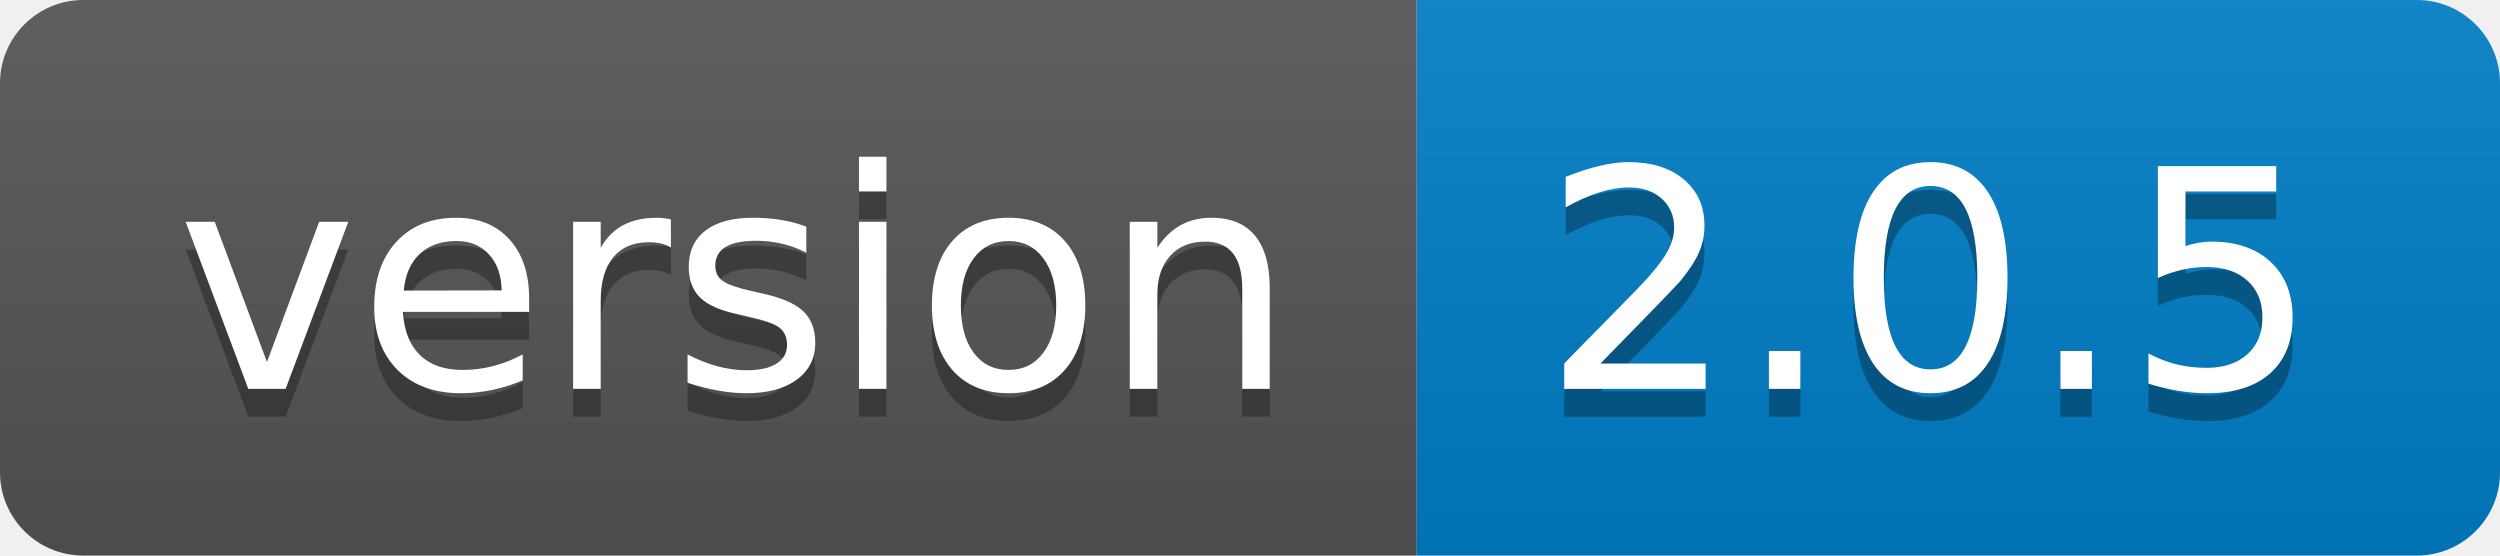
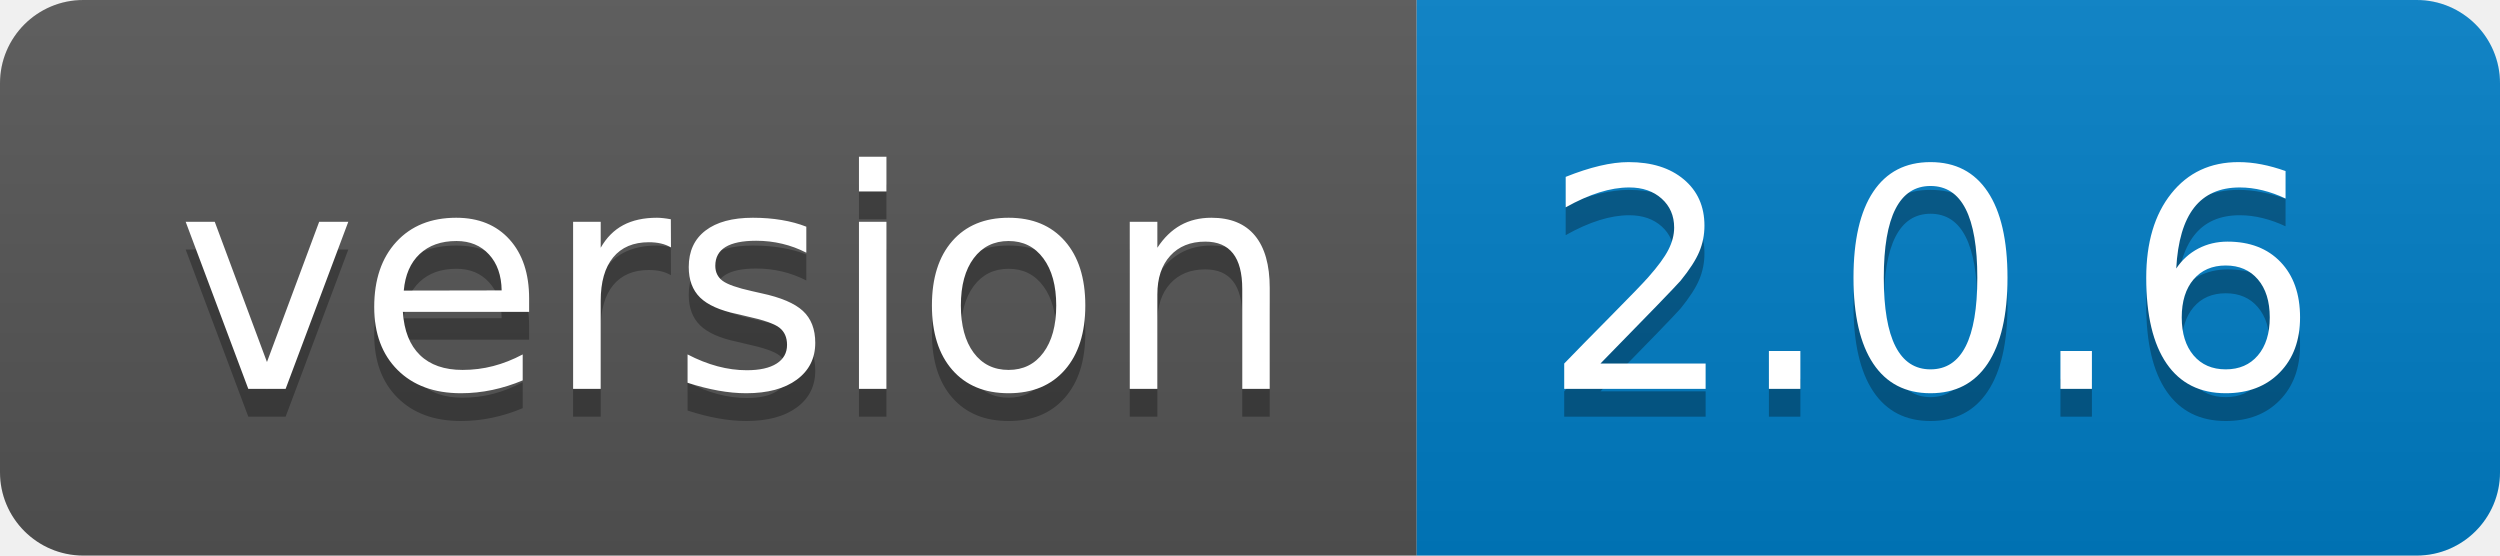
- <svg xmlns="http://www.w3.org/2000/svg" width="90" height="20" role="img" aria-label="version: 2.0.5">
+ <svg xmlns="http://www.w3.org/2000/svg" width="90" height="20" role="img" aria-label="version: 2.0.6">
  <linearGradient id="s" x2="0" y2="100%">
    <stop offset="0" stop-color="#bbb" stop-opacity=".1" />
    <stop offset="1" stop-opacity=".1" />
  </linearGradient>
  <clipPath id="r">
    <rect width="90" height="20" rx="3" fill="#fff" />
  </clipPath>
  <g clip-path="url(#r)">
    <rect width="51" height="20" fill="#555" />
    <rect x="51" width="39" height="20" fill="#007ec6" />
    <rect width="90" height="20" fill="url(#s)" />
  </g>
  <g fill="#fff" text-anchor="middle" font-family="Verdana,Geneva,DejaVu Sans,sans-serif" text-rendering="geometricPrecision" font-size="110">
    <text aria-hidden="true" x="265" y="150" fill="#010101" fill-opacity=".3" transform="scale(.1)" textLength="410">version</text>
    <text x="265" y="140" transform="scale(.1)" fill="#fff" textLength="410">version</text>
-     <text aria-hidden="true" x="695" y="150" fill="#010101" fill-opacity=".3" transform="scale(.1)" textLength="290">2.0.5</text>
-     <text x="695" y="140" transform="scale(.1)" fill="#fff" textLength="290">2.0.5</text>
+     <text aria-hidden="true" x="695" y="150" fill="#010101" fill-opacity=".3" transform="scale(.1)" textLength="290">2.0.6</text>
+     <text x="695" y="140" transform="scale(.1)" fill="#fff" textLength="290">2.0.6</text>
  </g>
</svg>
